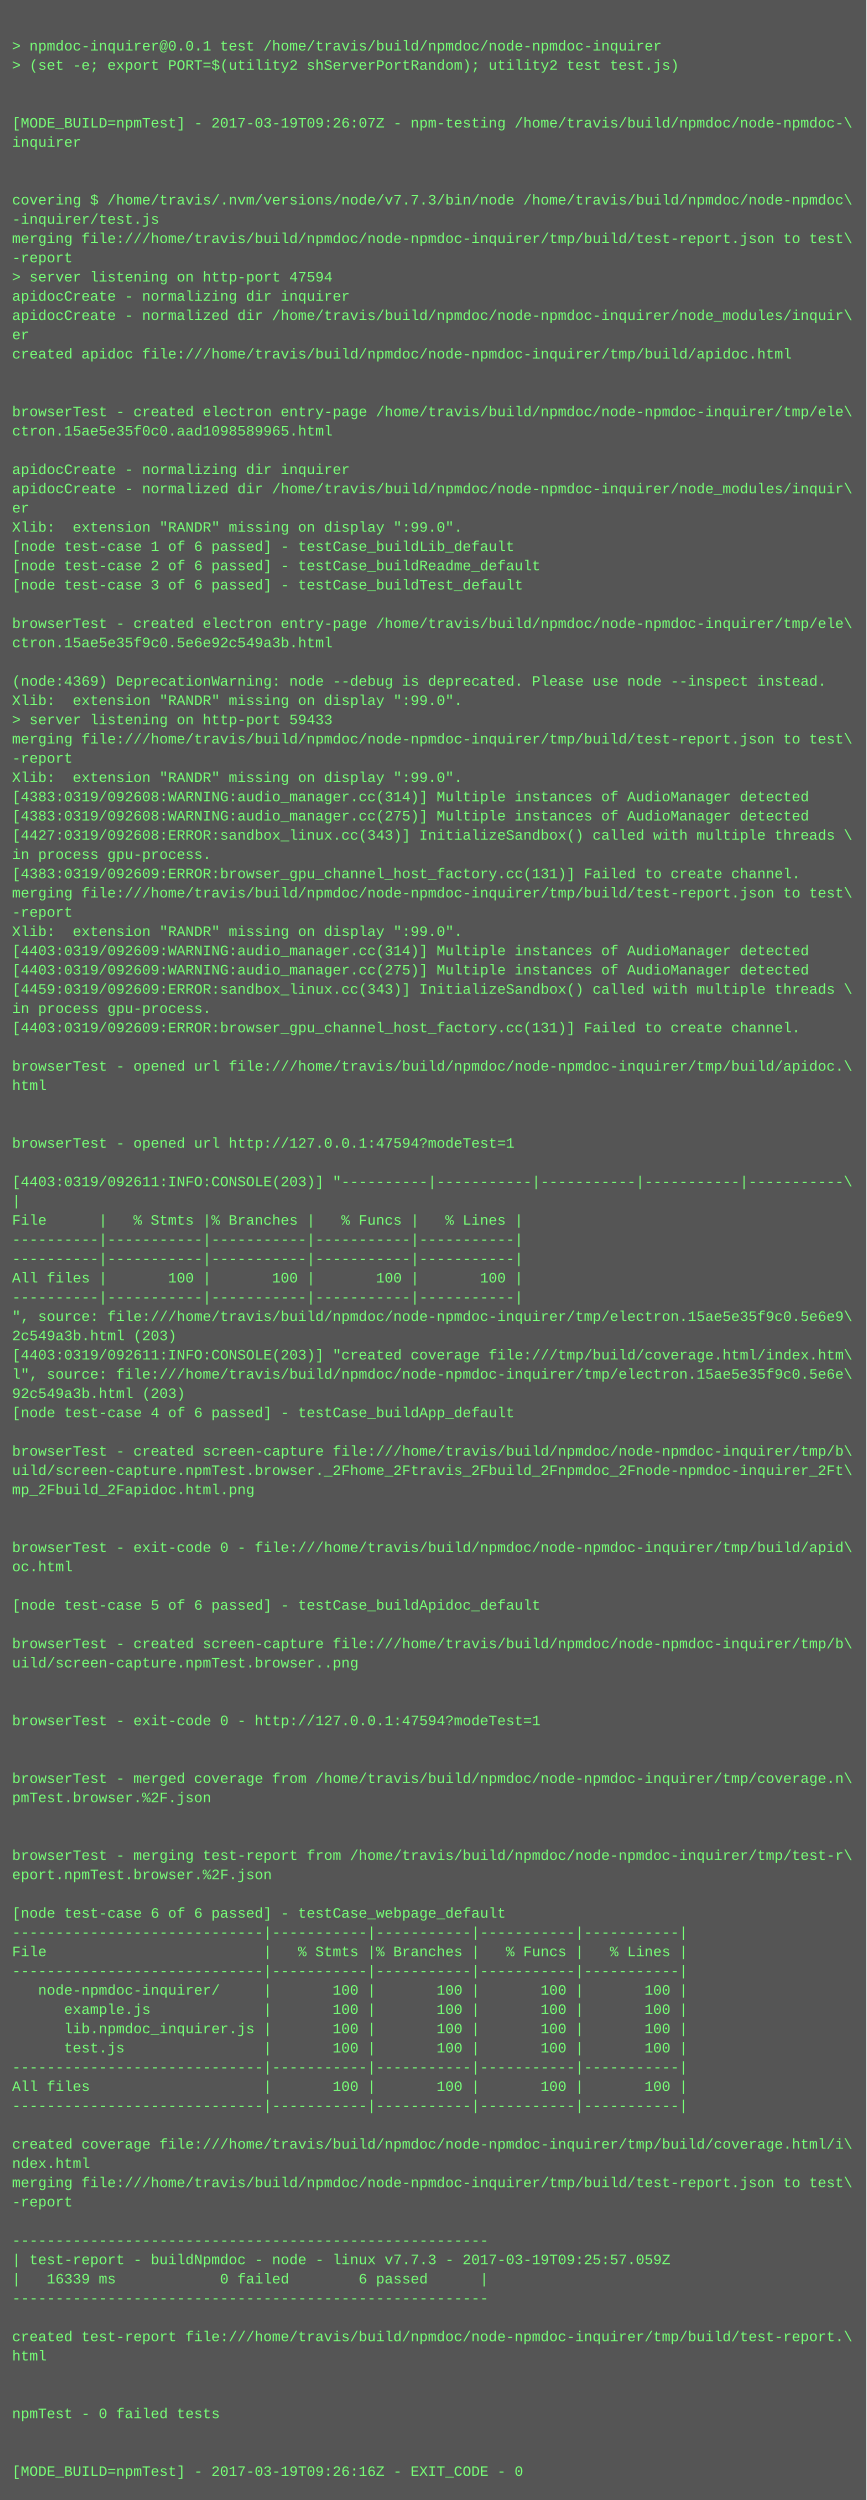
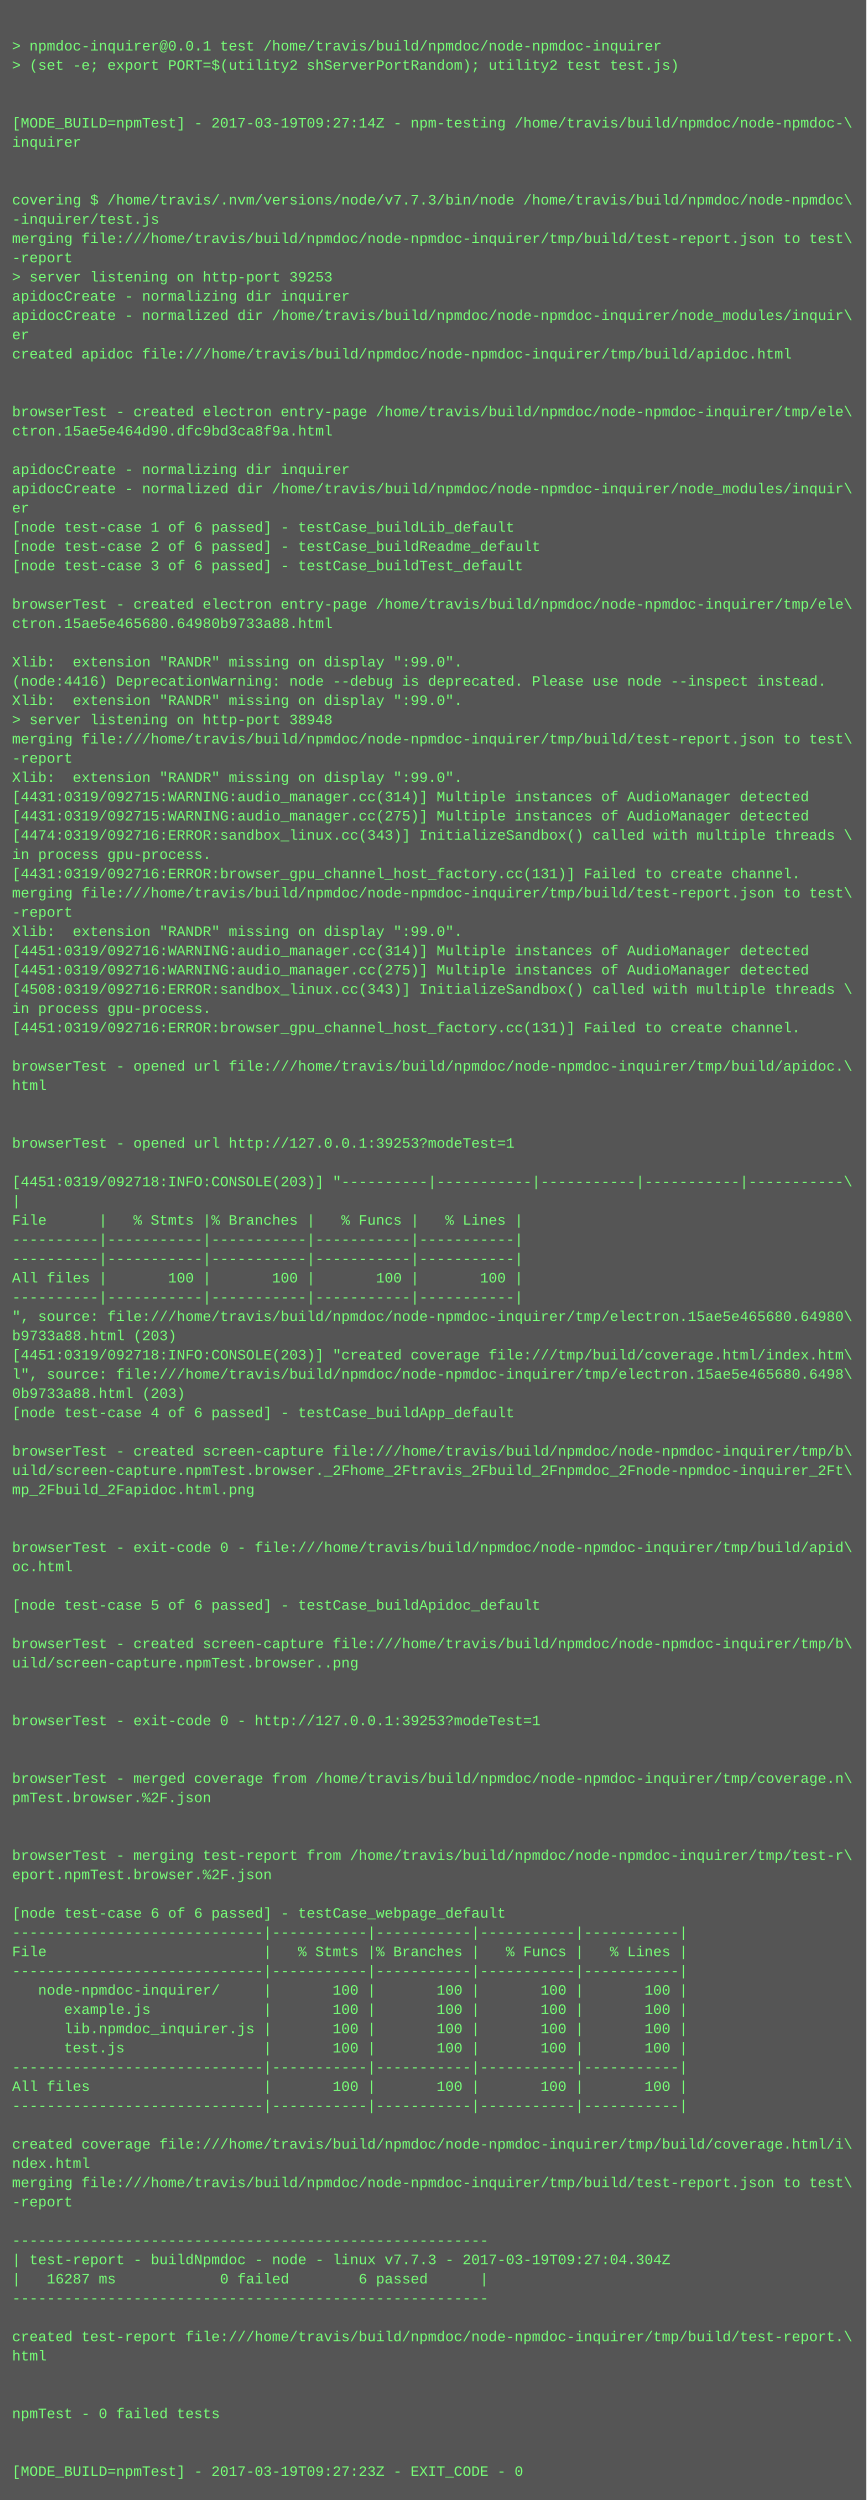
<svg xmlns="http://www.w3.org/2000/svg" height="2078" width="720">
  <rect height="2078" fill="#555" width="720" />
  <text fill="#7f7" font-family="Courier New" font-size="12" xml:space="preserve">
    <tspan x="10" y="26" />
    <tspan x="10" y="42">&gt; npmdoc-inquirer@0.0.1 test /home/travis/build/npmdoc/node-npmdoc-inquirer</tspan>
    <tspan x="10" y="58">&gt; (set -e; export PORT=$(utility2 shServerPortRandom); utility2 test test.js)</tspan>
    <tspan x="10" y="74" />
    <tspan x="10" y="90" />
-     <tspan x="10" y="106">[MODE_BUILD=npmTest] - 2017-03-19T09:26:07Z - npm-testing /home/travis/build/npmdoc/node-npmdoc-\</tspan>
+     <tspan x="10" y="106">[MODE_BUILD=npmTest] - 2017-03-19T09:27:14Z - npm-testing /home/travis/build/npmdoc/node-npmdoc-\</tspan>
    <tspan x="10" y="122">inquirer</tspan>
    <tspan x="10" y="138" />
    <tspan x="10" y="154" />
    <tspan x="10" y="170">covering $ /home/travis/.nvm/versions/node/v7.7.3/bin/node /home/travis/build/npmdoc/node-npmdoc\</tspan>
    <tspan x="10" y="186">-inquirer/test.js</tspan>
    <tspan x="10" y="202">merging file:///home/travis/build/npmdoc/node-npmdoc-inquirer/tmp/build/test-report.json to test\</tspan>
    <tspan x="10" y="218">-report</tspan>
-     <tspan x="10" y="234">&gt; server listening on http-port 47594</tspan>
+     <tspan x="10" y="234">&gt; server listening on http-port 39253</tspan>
    <tspan x="10" y="250">apidocCreate - normalizing dir inquirer</tspan>
    <tspan x="10" y="266">apidocCreate - normalized dir /home/travis/build/npmdoc/node-npmdoc-inquirer/node_modules/inquir\</tspan>
    <tspan x="10" y="282">er</tspan>
    <tspan x="10" y="298">created apidoc file:///home/travis/build/npmdoc/node-npmdoc-inquirer/tmp/build/apidoc.html</tspan>
    <tspan x="10" y="314" />
    <tspan x="10" y="330" />
    <tspan x="10" y="346">browserTest - created electron entry-page /home/travis/build/npmdoc/node-npmdoc-inquirer/tmp/ele\</tspan>
-     <tspan x="10" y="362">ctron.15ae5e35f0c0.aad1098589965.html</tspan>
+     <tspan x="10" y="362">ctron.15ae5e464d90.dfc9bd3ca8f9a.html</tspan>
    <tspan x="10" y="378" />
    <tspan x="10" y="394">apidocCreate - normalizing dir inquirer</tspan>
    <tspan x="10" y="410">apidocCreate - normalized dir /home/travis/build/npmdoc/node-npmdoc-inquirer/node_modules/inquir\</tspan>
    <tspan x="10" y="426">er</tspan>
-     <tspan x="10" y="442">Xlib:  extension "RANDR" missing on display ":99.0".</tspan>
-     <tspan x="10" y="458">[node test-case 1 of 6 passed] - testCase_buildLib_default</tspan>
-     <tspan x="10" y="474">[node test-case 2 of 6 passed] - testCase_buildReadme_default</tspan>
-     <tspan x="10" y="490">[node test-case 3 of 6 passed] - testCase_buildTest_default</tspan>
-     <tspan x="10" y="506" />
-     <tspan x="10" y="522">browserTest - created electron entry-page /home/travis/build/npmdoc/node-npmdoc-inquirer/tmp/ele\</tspan>
-     <tspan x="10" y="538">ctron.15ae5e35f9c0.5e6e92c549a3b.html</tspan>
-     <tspan x="10" y="554" />
-     <tspan x="10" y="570">(node:4369) DeprecationWarning: node --debug is deprecated. Please use node --inspect instead.</tspan>
+     <tspan x="10" y="442">[node test-case 1 of 6 passed] - testCase_buildLib_default</tspan>
+     <tspan x="10" y="458">[node test-case 2 of 6 passed] - testCase_buildReadme_default</tspan>
+     <tspan x="10" y="474">[node test-case 3 of 6 passed] - testCase_buildTest_default</tspan>
+     <tspan x="10" y="490" />
+     <tspan x="10" y="506">browserTest - created electron entry-page /home/travis/build/npmdoc/node-npmdoc-inquirer/tmp/ele\</tspan>
+     <tspan x="10" y="522">ctron.15ae5e465680.64980b9733a88.html</tspan>
+     <tspan x="10" y="538" />
+     <tspan x="10" y="554">Xlib:  extension "RANDR" missing on display ":99.0".</tspan>
+     <tspan x="10" y="570">(node:4416) DeprecationWarning: node --debug is deprecated. Please use node --inspect instead.</tspan>
    <tspan x="10" y="586">Xlib:  extension "RANDR" missing on display ":99.0".</tspan>
-     <tspan x="10" y="602">&gt; server listening on http-port 59433</tspan>
+     <tspan x="10" y="602">&gt; server listening on http-port 38948</tspan>
    <tspan x="10" y="618">merging file:///home/travis/build/npmdoc/node-npmdoc-inquirer/tmp/build/test-report.json to test\</tspan>
    <tspan x="10" y="634">-report</tspan>
    <tspan x="10" y="650">Xlib:  extension "RANDR" missing on display ":99.0".</tspan>
-     <tspan x="10" y="666">[4383:0319/092608:WARNING:audio_manager.cc(314)] Multiple instances of AudioManager detected</tspan>
-     <tspan x="10" y="682">[4383:0319/092608:WARNING:audio_manager.cc(275)] Multiple instances of AudioManager detected</tspan>
-     <tspan x="10" y="698">[4427:0319/092608:ERROR:sandbox_linux.cc(343)] InitializeSandbox() called with multiple threads \</tspan>
+     <tspan x="10" y="666">[4431:0319/092715:WARNING:audio_manager.cc(314)] Multiple instances of AudioManager detected</tspan>
+     <tspan x="10" y="682">[4431:0319/092715:WARNING:audio_manager.cc(275)] Multiple instances of AudioManager detected</tspan>
+     <tspan x="10" y="698">[4474:0319/092716:ERROR:sandbox_linux.cc(343)] InitializeSandbox() called with multiple threads \</tspan>
    <tspan x="10" y="714">in process gpu-process. </tspan>
-     <tspan x="10" y="730">[4383:0319/092609:ERROR:browser_gpu_channel_host_factory.cc(131)] Failed to create channel.</tspan>
+     <tspan x="10" y="730">[4431:0319/092716:ERROR:browser_gpu_channel_host_factory.cc(131)] Failed to create channel.</tspan>
    <tspan x="10" y="746">merging file:///home/travis/build/npmdoc/node-npmdoc-inquirer/tmp/build/test-report.json to test\</tspan>
    <tspan x="10" y="762">-report</tspan>
    <tspan x="10" y="778">Xlib:  extension "RANDR" missing on display ":99.0".</tspan>
-     <tspan x="10" y="794">[4403:0319/092609:WARNING:audio_manager.cc(314)] Multiple instances of AudioManager detected</tspan>
-     <tspan x="10" y="810">[4403:0319/092609:WARNING:audio_manager.cc(275)] Multiple instances of AudioManager detected</tspan>
-     <tspan x="10" y="826">[4459:0319/092609:ERROR:sandbox_linux.cc(343)] InitializeSandbox() called with multiple threads \</tspan>
+     <tspan x="10" y="794">[4451:0319/092716:WARNING:audio_manager.cc(314)] Multiple instances of AudioManager detected</tspan>
+     <tspan x="10" y="810">[4451:0319/092716:WARNING:audio_manager.cc(275)] Multiple instances of AudioManager detected</tspan>
+     <tspan x="10" y="826">[4508:0319/092716:ERROR:sandbox_linux.cc(343)] InitializeSandbox() called with multiple threads \</tspan>
    <tspan x="10" y="842">in process gpu-process. </tspan>
-     <tspan x="10" y="858">[4403:0319/092609:ERROR:browser_gpu_channel_host_factory.cc(131)] Failed to create channel.</tspan>
+     <tspan x="10" y="858">[4451:0319/092716:ERROR:browser_gpu_channel_host_factory.cc(131)] Failed to create channel.</tspan>
    <tspan x="10" y="874" />
    <tspan x="10" y="890">browserTest - opened url file:///home/travis/build/npmdoc/node-npmdoc-inquirer/tmp/build/apidoc.\</tspan>
    <tspan x="10" y="906">html</tspan>
    <tspan x="10" y="922" />
    <tspan x="10" y="938" />
-     <tspan x="10" y="954">browserTest - opened url http://127.0.0.1:47594?modeTest=1</tspan>
+     <tspan x="10" y="954">browserTest - opened url http://127.0.0.1:39253?modeTest=1</tspan>
    <tspan x="10" y="970" />
-     <tspan x="10" y="986">[4403:0319/092611:INFO:CONSOLE(203)] "----------|-----------|-----------|-----------|-----------\</tspan>
+     <tspan x="10" y="986">[4451:0319/092718:INFO:CONSOLE(203)] "----------|-----------|-----------|-----------|-----------\</tspan>
    <tspan x="10" y="1002">|</tspan>
    <tspan x="10" y="1018">File      |   % Stmts |% Branches |   % Funcs |   % Lines |</tspan>
    <tspan x="10" y="1034">----------|-----------|-----------|-----------|-----------|</tspan>
    <tspan x="10" y="1050">----------|-----------|-----------|-----------|-----------|</tspan>
    <tspan x="10" y="1066">All files |       100 |       100 |       100 |       100 |</tspan>
    <tspan x="10" y="1082">----------|-----------|-----------|-----------|-----------|</tspan>
-     <tspan x="10" y="1098">", source: file:///home/travis/build/npmdoc/node-npmdoc-inquirer/tmp/electron.15ae5e35f9c0.5e6e9\</tspan>
-     <tspan x="10" y="1114">2c549a3b.html (203)</tspan>
-     <tspan x="10" y="1130">[4403:0319/092611:INFO:CONSOLE(203)] "created coverage file:///tmp/build/coverage.html/index.htm\</tspan>
-     <tspan x="10" y="1146">l", source: file:///home/travis/build/npmdoc/node-npmdoc-inquirer/tmp/electron.15ae5e35f9c0.5e6e\</tspan>
-     <tspan x="10" y="1162">92c549a3b.html (203)</tspan>
+     <tspan x="10" y="1098">", source: file:///home/travis/build/npmdoc/node-npmdoc-inquirer/tmp/electron.15ae5e465680.64980\</tspan>
+     <tspan x="10" y="1114">b9733a88.html (203)</tspan>
+     <tspan x="10" y="1130">[4451:0319/092718:INFO:CONSOLE(203)] "created coverage file:///tmp/build/coverage.html/index.htm\</tspan>
+     <tspan x="10" y="1146">l", source: file:///home/travis/build/npmdoc/node-npmdoc-inquirer/tmp/electron.15ae5e465680.6498\</tspan>
+     <tspan x="10" y="1162">0b9733a88.html (203)</tspan>
    <tspan x="10" y="1178">[node test-case 4 of 6 passed] - testCase_buildApp_default</tspan>
    <tspan x="10" y="1194" />
    <tspan x="10" y="1210">browserTest - created screen-capture file:///home/travis/build/npmdoc/node-npmdoc-inquirer/tmp/b\</tspan>
    <tspan x="10" y="1226">uild/screen-capture.npmTest.browser._2Fhome_2Ftravis_2Fbuild_2Fnpmdoc_2Fnode-npmdoc-inquirer_2Ft\</tspan>
    <tspan x="10" y="1242">mp_2Fbuild_2Fapidoc.html.png</tspan>
    <tspan x="10" y="1258" />
    <tspan x="10" y="1274" />
    <tspan x="10" y="1290">browserTest - exit-code 0 - file:///home/travis/build/npmdoc/node-npmdoc-inquirer/tmp/build/apid\</tspan>
    <tspan x="10" y="1306">oc.html</tspan>
    <tspan x="10" y="1322" />
    <tspan x="10" y="1338">[node test-case 5 of 6 passed] - testCase_buildApidoc_default</tspan>
    <tspan x="10" y="1354" />
    <tspan x="10" y="1370">browserTest - created screen-capture file:///home/travis/build/npmdoc/node-npmdoc-inquirer/tmp/b\</tspan>
    <tspan x="10" y="1386">uild/screen-capture.npmTest.browser..png</tspan>
    <tspan x="10" y="1402" />
    <tspan x="10" y="1418" />
-     <tspan x="10" y="1434">browserTest - exit-code 0 - http://127.0.0.1:47594?modeTest=1</tspan>
+     <tspan x="10" y="1434">browserTest - exit-code 0 - http://127.0.0.1:39253?modeTest=1</tspan>
    <tspan x="10" y="1450" />
    <tspan x="10" y="1466" />
    <tspan x="10" y="1482">browserTest - merged coverage from /home/travis/build/npmdoc/node-npmdoc-inquirer/tmp/coverage.n\</tspan>
    <tspan x="10" y="1498">pmTest.browser.%2F.json</tspan>
    <tspan x="10" y="1514" />
    <tspan x="10" y="1530" />
    <tspan x="10" y="1546">browserTest - merging test-report from /home/travis/build/npmdoc/node-npmdoc-inquirer/tmp/test-r\</tspan>
    <tspan x="10" y="1562">eport.npmTest.browser.%2F.json</tspan>
    <tspan x="10" y="1578" />
    <tspan x="10" y="1594">[node test-case 6 of 6 passed] - testCase_webpage_default</tspan>
    <tspan x="10" y="1610">-----------------------------|-----------|-----------|-----------|-----------|</tspan>
    <tspan x="10" y="1626">File                         |   % Stmts |% Branches |   % Funcs |   % Lines |</tspan>
    <tspan x="10" y="1642">-----------------------------|-----------|-----------|-----------|-----------|</tspan>
    <tspan x="10" y="1658">   node-npmdoc-inquirer/     |       100 |       100 |       100 |       100 |</tspan>
    <tspan x="10" y="1674">      example.js             |       100 |       100 |       100 |       100 |</tspan>
    <tspan x="10" y="1690">      lib.npmdoc_inquirer.js |       100 |       100 |       100 |       100 |</tspan>
    <tspan x="10" y="1706">      test.js                |       100 |       100 |       100 |       100 |</tspan>
    <tspan x="10" y="1722">-----------------------------|-----------|-----------|-----------|-----------|</tspan>
    <tspan x="10" y="1738">All files                    |       100 |       100 |       100 |       100 |</tspan>
    <tspan x="10" y="1754">-----------------------------|-----------|-----------|-----------|-----------|</tspan>
    <tspan x="10" y="1770" />
    <tspan x="10" y="1786">created coverage file:///home/travis/build/npmdoc/node-npmdoc-inquirer/tmp/build/coverage.html/i\</tspan>
    <tspan x="10" y="1802">ndex.html</tspan>
    <tspan x="10" y="1818">merging file:///home/travis/build/npmdoc/node-npmdoc-inquirer/tmp/build/test-report.json to test\</tspan>
    <tspan x="10" y="1834">-report</tspan>
    <tspan x="10" y="1850" />
    <tspan x="10" y="1866">-------------------------------------------------------</tspan>
-     <tspan x="10" y="1882">| test-report - buildNpmdoc - node - linux v7.7.3 - 2017-03-19T09:25:57.059Z</tspan>
-     <tspan x="10" y="1898">|   16339 ms            0 failed        6 passed      |</tspan>
+     <tspan x="10" y="1882">| test-report - buildNpmdoc - node - linux v7.7.3 - 2017-03-19T09:27:04.304Z</tspan>
+     <tspan x="10" y="1898">|   16287 ms            0 failed        6 passed      |</tspan>
    <tspan x="10" y="1914">-------------------------------------------------------</tspan>
    <tspan x="10" y="1930" />
    <tspan x="10" y="1946">created test-report file:///home/travis/build/npmdoc/node-npmdoc-inquirer/tmp/build/test-report.\</tspan>
    <tspan x="10" y="1962">html</tspan>
    <tspan x="10" y="1978" />
    <tspan x="10" y="1994" />
    <tspan x="10" y="2010">npmTest - 0 failed tests</tspan>
    <tspan x="10" y="2026" />
    <tspan x="10" y="2042" />
-     <tspan x="10" y="2058">[MODE_BUILD=npmTest] - 2017-03-19T09:26:16Z - EXIT_CODE - 0</tspan>
+     <tspan x="10" y="2058">[MODE_BUILD=npmTest] - 2017-03-19T09:27:23Z - EXIT_CODE - 0</tspan>
  </text>
</svg>
